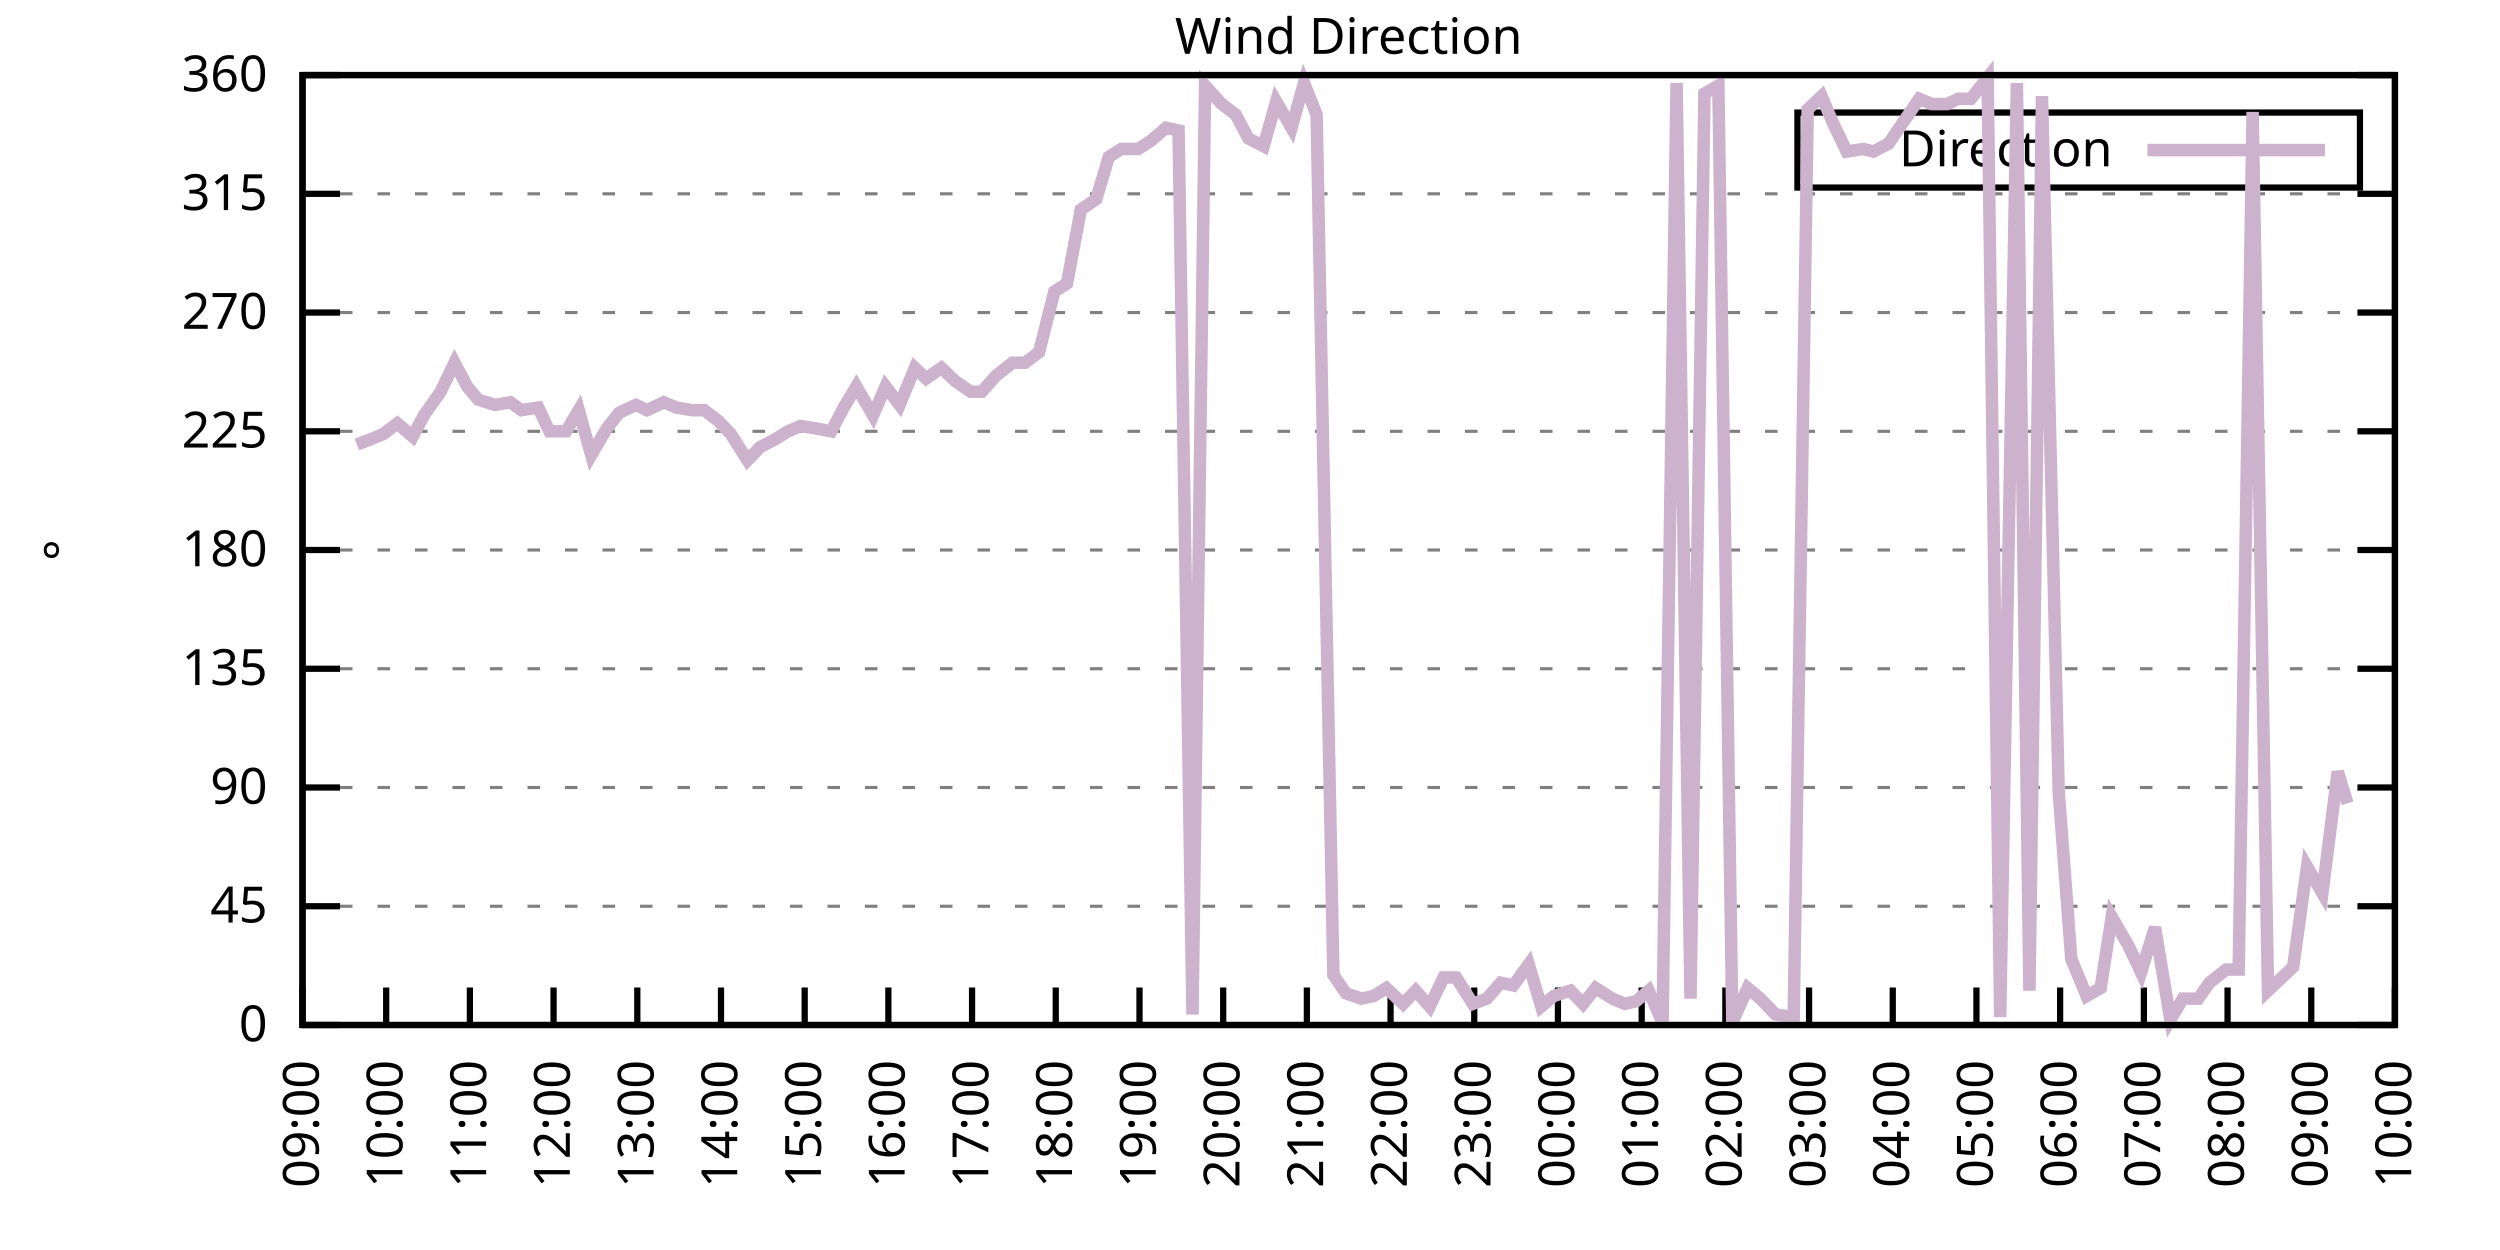
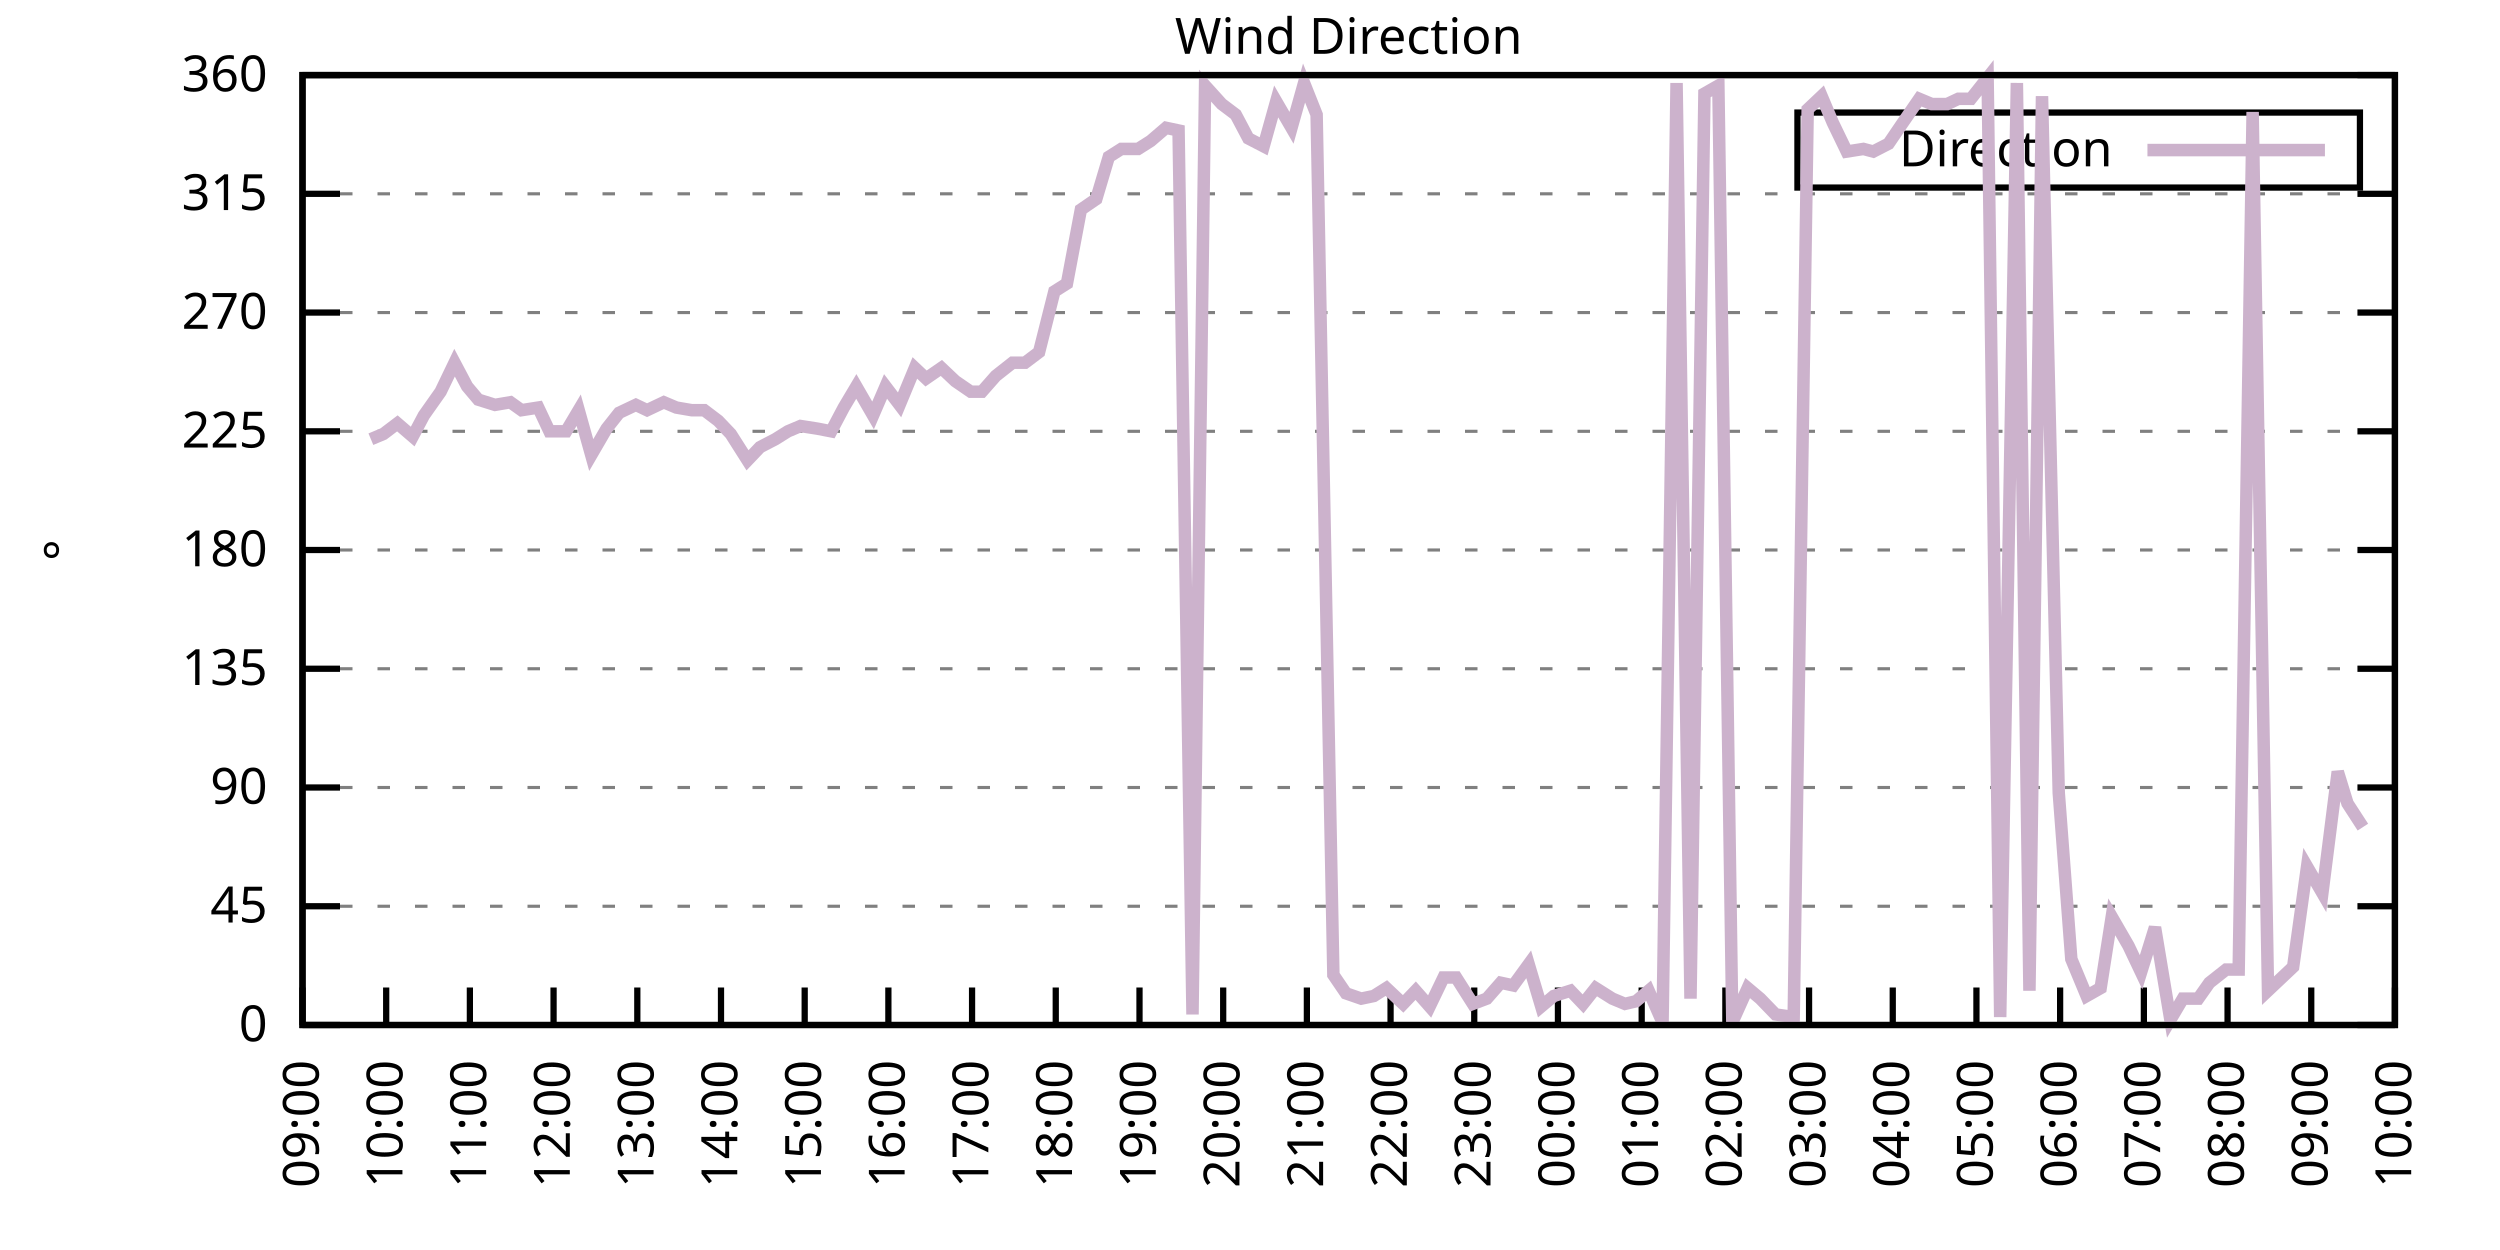
<svg xmlns="http://www.w3.org/2000/svg" xmlns:xlink="http://www.w3.org/1999/xlink" width="400" height="200" viewBox="0 0 400 200">
  <g id="gnuplot_canvas">
    <rect x="0" y="0" width="400" height="200" fill="none" />
    <defs>
      <circle id="gpDot" r="0.5" stroke-width="0.5" stroke="currentColor" />
      <path id="gpPt0" stroke-width="0.333" stroke="currentColor" d="M-1,0 h2 M0,-1 v2" />
      <path id="gpPt1" stroke-width="0.333" stroke="currentColor" d="M-1,-1 L1,1 M1,-1 L-1,1" />
      <path id="gpPt2" stroke-width="0.333" stroke="currentColor" d="M-1,0 L1,0 M0,-1 L0,1 M-1,-1 L1,1 M-1,1 L1,-1" />
      <rect id="gpPt3" stroke-width="0.333" stroke="currentColor" x="-1" y="-1" width="2" height="2" />
      <rect id="gpPt4" stroke-width="0.333" stroke="currentColor" fill="currentColor" x="-1" y="-1" width="2" height="2" />
      <circle id="gpPt5" stroke-width="0.333" stroke="currentColor" cx="0" cy="0" r="1" />
      <use xlink:href="#gpPt5" id="gpPt6" fill="currentColor" stroke="none" />
      <path id="gpPt7" stroke-width="0.333" stroke="currentColor" d="M0,-1.33 L-1.33,0.67 L1.33,0.67 z" />
      <use xlink:href="#gpPt7" id="gpPt8" fill="currentColor" stroke="none" />
      <use xlink:href="#gpPt7" id="gpPt9" stroke="currentColor" transform="rotate(180)" />
      <use xlink:href="#gpPt9" id="gpPt10" fill="currentColor" stroke="none" />
      <use xlink:href="#gpPt3" id="gpPt11" stroke="currentColor" transform="rotate(45)" />
      <use xlink:href="#gpPt11" id="gpPt12" fill="currentColor" stroke="none" />
      <path id="gpPt13" stroke-width="0.333" stroke="currentColor" d="M0,1.330 L1.265,0.411 L0.782,-1.067 L-0.782,-1.076 L-1.265,0.411 z" />
      <use xlink:href="#gpPt13" id="gpPt14" fill="currentColor" stroke="none" />
      <filter id="textbox" filterUnits="objectBoundingBox" x="0" y="0" height="1" width="1">
        <feFlood flood-color="white" flood-opacity="1" result="bgnd" />
        <feComposite in="SourceGraphic" in2="bgnd" operator="atop" />
      </filter>
      <filter id="greybox" filterUnits="objectBoundingBox" x="0" y="0" height="1" width="1">
        <feFlood flood-color="lightgrey" flood-opacity="1" result="grey" />
        <feComposite in="SourceGraphic" in2="grey" operator="atop" />
      </filter>
    </defs>
    <g fill="none" color="white" stroke="currentColor" stroke-width="1.00" stroke-linecap="butt" stroke-linejoin="miter">
</g>
    <g fill="none" color="black" stroke="currentColor" stroke-width="1.00" stroke-linecap="butt" stroke-linejoin="miter">
      <g stroke="none" shape-rendering="crispEdges">
        <polygon fill="rgb(255, 255, 255)" points="48.40,164.00 383.18,164.00 383.18,12.02 48.40,12.02 " />
      </g>
    </g>
    <g fill="none" color="black" stroke="currentColor" stroke-width="1.00" stroke-linecap="butt" stroke-linejoin="miter">
</g>
    <g fill="none" color="black" stroke="black" stroke-width="0.50" stroke-linecap="butt" stroke-linejoin="miter">
</g>
    <g fill="none" color="gray" stroke="currentColor" stroke-width="0.50" stroke-linecap="butt" stroke-linejoin="miter">
      <path stroke="gray" stroke-dasharray="2,4" class="gridline" d="M48.40,164.00 L383.19,164.00  " />
    </g>
    <g fill="none" color="gray" stroke="gray" stroke-width="1.00" stroke-linecap="butt" stroke-linejoin="miter">
</g>
    <g fill="none" color="black" stroke="currentColor" stroke-width="1.00" stroke-linecap="butt" stroke-linejoin="miter">
      <path stroke="black" d="M48.40,164.00 L54.40,164.00 M383.19,164.00 L377.19,164.00  " />
      <g transform="translate(42.80,166.60)" stroke="none" fill="black" font-family="Sans" font-size="8.00" text-anchor="end">
        <text>
          <tspan font-family="Sans"> 0</tspan>
        </text>
      </g>
    </g>
    <g fill="none" color="black" stroke="currentColor" stroke-width="1.00" stroke-linecap="butt" stroke-linejoin="miter">
</g>
    <g fill="none" color="black" stroke="black" stroke-width="0.50" stroke-linecap="butt" stroke-linejoin="miter">
</g>
    <g fill="none" color="gray" stroke="currentColor" stroke-width="0.50" stroke-linecap="butt" stroke-linejoin="miter">
      <path stroke="gray" stroke-dasharray="2,4" class="gridline" d="M48.40,145.00 L383.19,145.00  " />
    </g>
    <g fill="none" color="gray" stroke="gray" stroke-width="1.00" stroke-linecap="butt" stroke-linejoin="miter">
</g>
    <g fill="none" color="black" stroke="currentColor" stroke-width="1.00" stroke-linecap="butt" stroke-linejoin="miter">
      <path stroke="black" d="M48.40,145.00 L54.40,145.00 M383.19,145.00 L377.19,145.00  " />
      <g transform="translate(42.80,147.60)" stroke="none" fill="black" font-family="Sans" font-size="8.00" text-anchor="end">
        <text>
          <tspan font-family="Sans"> 45</tspan>
        </text>
      </g>
    </g>
    <g fill="none" color="black" stroke="currentColor" stroke-width="1.00" stroke-linecap="butt" stroke-linejoin="miter">
</g>
    <g fill="none" color="black" stroke="black" stroke-width="0.50" stroke-linecap="butt" stroke-linejoin="miter">
</g>
    <g fill="none" color="gray" stroke="currentColor" stroke-width="0.50" stroke-linecap="butt" stroke-linejoin="miter">
      <path stroke="gray" stroke-dasharray="2,4" class="gridline" d="M48.40,126.00 L383.19,126.00  " />
    </g>
    <g fill="none" color="gray" stroke="gray" stroke-width="1.00" stroke-linecap="butt" stroke-linejoin="miter">
</g>
    <g fill="none" color="black" stroke="currentColor" stroke-width="1.00" stroke-linecap="butt" stroke-linejoin="miter">
      <path stroke="black" d="M48.40,126.00 L54.40,126.00 M383.19,126.00 L377.19,126.00  " />
      <g transform="translate(42.80,128.60)" stroke="none" fill="black" font-family="Sans" font-size="8.00" text-anchor="end">
        <text>
          <tspan font-family="Sans"> 90</tspan>
        </text>
      </g>
    </g>
    <g fill="none" color="black" stroke="currentColor" stroke-width="1.00" stroke-linecap="butt" stroke-linejoin="miter">
</g>
    <g fill="none" color="black" stroke="black" stroke-width="0.50" stroke-linecap="butt" stroke-linejoin="miter">
</g>
    <g fill="none" color="gray" stroke="currentColor" stroke-width="0.50" stroke-linecap="butt" stroke-linejoin="miter">
      <path stroke="gray" stroke-dasharray="2,4" class="gridline" d="M48.40,107.00 L383.19,107.00  " />
    </g>
    <g fill="none" color="gray" stroke="gray" stroke-width="1.00" stroke-linecap="butt" stroke-linejoin="miter">
</g>
    <g fill="none" color="black" stroke="currentColor" stroke-width="1.00" stroke-linecap="butt" stroke-linejoin="miter">
      <path stroke="black" d="M48.40,107.00 L54.40,107.00 M383.19,107.00 L377.19,107.00  " />
      <g transform="translate(42.80,109.60)" stroke="none" fill="black" font-family="Sans" font-size="8.00" text-anchor="end">
        <text>
          <tspan font-family="Sans"> 135</tspan>
        </text>
      </g>
    </g>
    <g fill="none" color="black" stroke="currentColor" stroke-width="1.00" stroke-linecap="butt" stroke-linejoin="miter">
</g>
    <g fill="none" color="black" stroke="black" stroke-width="0.50" stroke-linecap="butt" stroke-linejoin="miter">
</g>
    <g fill="none" color="gray" stroke="currentColor" stroke-width="0.50" stroke-linecap="butt" stroke-linejoin="miter">
      <path stroke="gray" stroke-dasharray="2,4" class="gridline" d="M48.40,88.00 L383.19,88.00  " />
    </g>
    <g fill="none" color="gray" stroke="gray" stroke-width="1.00" stroke-linecap="butt" stroke-linejoin="miter">
</g>
    <g fill="none" color="black" stroke="currentColor" stroke-width="1.00" stroke-linecap="butt" stroke-linejoin="miter">
      <path stroke="black" d="M48.40,88.00 L54.40,88.00 M383.19,88.00 L377.19,88.00  " />
      <g transform="translate(42.80,90.60)" stroke="none" fill="black" font-family="Sans" font-size="8.00" text-anchor="end">
        <text>
          <tspan font-family="Sans"> 180</tspan>
        </text>
      </g>
    </g>
    <g fill="none" color="black" stroke="currentColor" stroke-width="1.00" stroke-linecap="butt" stroke-linejoin="miter">
</g>
    <g fill="none" color="black" stroke="black" stroke-width="0.50" stroke-linecap="butt" stroke-linejoin="miter">
</g>
    <g fill="none" color="gray" stroke="currentColor" stroke-width="0.50" stroke-linecap="butt" stroke-linejoin="miter">
      <path stroke="gray" stroke-dasharray="2,4" class="gridline" d="M48.40,69.01 L383.19,69.01  " />
    </g>
    <g fill="none" color="gray" stroke="gray" stroke-width="1.00" stroke-linecap="butt" stroke-linejoin="miter">
</g>
    <g fill="none" color="black" stroke="currentColor" stroke-width="1.00" stroke-linecap="butt" stroke-linejoin="miter">
      <path stroke="black" d="M48.40,69.01 L54.40,69.01 M383.19,69.01 L377.19,69.01  " />
      <g transform="translate(42.80,71.61)" stroke="none" fill="black" font-family="Sans" font-size="8.00" text-anchor="end">
        <text>
          <tspan font-family="Sans"> 225</tspan>
        </text>
      </g>
    </g>
    <g fill="none" color="black" stroke="currentColor" stroke-width="1.00" stroke-linecap="butt" stroke-linejoin="miter">
</g>
    <g fill="none" color="black" stroke="black" stroke-width="0.50" stroke-linecap="butt" stroke-linejoin="miter">
</g>
    <g fill="none" color="gray" stroke="currentColor" stroke-width="0.50" stroke-linecap="butt" stroke-linejoin="miter">
      <path stroke="gray" stroke-dasharray="2,4" class="gridline" d="M48.40,50.01 L383.19,50.01  " />
    </g>
    <g fill="none" color="gray" stroke="gray" stroke-width="1.00" stroke-linecap="butt" stroke-linejoin="miter">
</g>
    <g fill="none" color="black" stroke="currentColor" stroke-width="1.00" stroke-linecap="butt" stroke-linejoin="miter">
      <path stroke="black" d="M48.40,50.01 L54.40,50.01 M383.19,50.01 L377.19,50.01  " />
      <g transform="translate(42.80,52.61)" stroke="none" fill="black" font-family="Sans" font-size="8.00" text-anchor="end">
        <text>
          <tspan font-family="Sans"> 270</tspan>
        </text>
      </g>
    </g>
    <g fill="none" color="black" stroke="currentColor" stroke-width="1.00" stroke-linecap="butt" stroke-linejoin="miter">
</g>
    <g fill="none" color="black" stroke="black" stroke-width="0.50" stroke-linecap="butt" stroke-linejoin="miter">
</g>
    <g fill="none" color="gray" stroke="currentColor" stroke-width="0.50" stroke-linecap="butt" stroke-linejoin="miter">
      <path stroke="gray" stroke-dasharray="2,4" class="gridline" d="M48.40,31.01 L383.19,31.01  " />
    </g>
    <g fill="none" color="gray" stroke="gray" stroke-width="1.00" stroke-linecap="butt" stroke-linejoin="miter">
</g>
    <g fill="none" color="black" stroke="currentColor" stroke-width="1.00" stroke-linecap="butt" stroke-linejoin="miter">
      <path stroke="black" d="M48.40,31.01 L54.40,31.01 M383.19,31.01 L377.19,31.01  " />
      <g transform="translate(42.80,33.61)" stroke="none" fill="black" font-family="Sans" font-size="8.00" text-anchor="end">
        <text>
          <tspan font-family="Sans"> 315</tspan>
        </text>
      </g>
    </g>
    <g fill="none" color="black" stroke="currentColor" stroke-width="1.00" stroke-linecap="butt" stroke-linejoin="miter">
</g>
    <g fill="none" color="black" stroke="black" stroke-width="0.50" stroke-linecap="butt" stroke-linejoin="miter">
</g>
    <g fill="none" color="gray" stroke="currentColor" stroke-width="0.50" stroke-linecap="butt" stroke-linejoin="miter">
      <path stroke="gray" stroke-dasharray="2,4" class="gridline" d="M48.40,12.01 L383.19,12.01  " />
    </g>
    <g fill="none" color="gray" stroke="gray" stroke-width="1.00" stroke-linecap="butt" stroke-linejoin="miter">
</g>
    <g fill="none" color="black" stroke="currentColor" stroke-width="1.00" stroke-linecap="butt" stroke-linejoin="miter">
      <path stroke="black" d="M48.40,12.01 L54.40,12.01 M383.19,12.01 L377.19,12.01  " />
      <g transform="translate(42.80,14.61)" stroke="none" fill="black" font-family="Sans" font-size="8.00" text-anchor="end">
        <text>
          <tspan font-family="Sans"> 360</tspan>
        </text>
      </g>
    </g>
    <g fill="none" color="black" stroke="currentColor" stroke-width="1.00" stroke-linecap="butt" stroke-linejoin="miter">
      <path stroke="black" d="M48.40,164.00 L48.40,158.00  " />
      <g transform="translate(51.00,169.60) rotate(270.00)" stroke="none" fill="black" font-family="Sans" font-size="8.00" text-anchor="end">
        <text>
          <tspan font-family="Sans">09:00</tspan>
        </text>
      </g>
    </g>
    <g fill="none" color="black" stroke="currentColor" stroke-width="1.00" stroke-linecap="butt" stroke-linejoin="miter">
      <path stroke="black" d="M61.79,164.00 L61.79,158.00  " />
      <g transform="translate(64.39,169.60) rotate(270.00)" stroke="none" fill="black" font-family="Sans" font-size="8.00" text-anchor="end">
        <text>
          <tspan font-family="Sans">10:00</tspan>
        </text>
      </g>
    </g>
    <g fill="none" color="black" stroke="currentColor" stroke-width="1.00" stroke-linecap="butt" stroke-linejoin="miter">
      <path stroke="black" d="M75.18,164.00 L75.18,158.00  " />
      <g transform="translate(77.78,169.60) rotate(270.00)" stroke="none" fill="black" font-family="Sans" font-size="8.00" text-anchor="end">
        <text>
          <tspan font-family="Sans">11:00</tspan>
        </text>
      </g>
    </g>
    <g fill="none" color="black" stroke="currentColor" stroke-width="1.00" stroke-linecap="butt" stroke-linejoin="miter">
      <path stroke="black" d="M88.57,164.00 L88.57,158.00  " />
      <g transform="translate(91.17,169.60) rotate(270.00)" stroke="none" fill="black" font-family="Sans" font-size="8.00" text-anchor="end">
        <text>
          <tspan font-family="Sans">12:00</tspan>
        </text>
      </g>
    </g>
    <g fill="none" color="black" stroke="currentColor" stroke-width="1.00" stroke-linecap="butt" stroke-linejoin="miter">
      <path stroke="black" d="M101.97,164.00 L101.97,158.00  " />
      <g transform="translate(104.57,169.60) rotate(270.00)" stroke="none" fill="black" font-family="Sans" font-size="8.00" text-anchor="end">
        <text>
          <tspan font-family="Sans">13:00</tspan>
        </text>
      </g>
    </g>
    <g fill="none" color="black" stroke="currentColor" stroke-width="1.00" stroke-linecap="butt" stroke-linejoin="miter">
      <path stroke="black" d="M115.36,164.00 L115.36,158.00  " />
      <g transform="translate(117.96,169.60) rotate(270.00)" stroke="none" fill="black" font-family="Sans" font-size="8.00" text-anchor="end">
        <text>
          <tspan font-family="Sans">14:00</tspan>
        </text>
      </g>
    </g>
    <g fill="none" color="black" stroke="currentColor" stroke-width="1.00" stroke-linecap="butt" stroke-linejoin="miter">
      <path stroke="black" d="M128.75,164.00 L128.75,158.00  " />
      <g transform="translate(131.35,169.60) rotate(270.00)" stroke="none" fill="black" font-family="Sans" font-size="8.00" text-anchor="end">
        <text>
          <tspan font-family="Sans">15:00</tspan>
        </text>
      </g>
    </g>
    <g fill="none" color="black" stroke="currentColor" stroke-width="1.00" stroke-linecap="butt" stroke-linejoin="miter">
      <path stroke="black" d="M142.14,164.00 L142.14,158.00  " />
      <g transform="translate(144.74,169.60) rotate(270.00)" stroke="none" fill="black" font-family="Sans" font-size="8.00" text-anchor="end">
        <text>
          <tspan font-family="Sans">16:00</tspan>
        </text>
      </g>
    </g>
    <g fill="none" color="black" stroke="currentColor" stroke-width="1.00" stroke-linecap="butt" stroke-linejoin="miter">
      <path stroke="black" d="M155.53,164.00 L155.53,158.00  " />
      <g transform="translate(158.13,169.60) rotate(270.00)" stroke="none" fill="black" font-family="Sans" font-size="8.00" text-anchor="end">
        <text>
          <tspan font-family="Sans">17:00</tspan>
        </text>
      </g>
    </g>
    <g fill="none" color="black" stroke="currentColor" stroke-width="1.00" stroke-linecap="butt" stroke-linejoin="miter">
      <path stroke="black" d="M168.92,164.00 L168.92,158.00  " />
      <g transform="translate(171.52,169.60) rotate(270.00)" stroke="none" fill="black" font-family="Sans" font-size="8.00" text-anchor="end">
        <text>
          <tspan font-family="Sans">18:00</tspan>
        </text>
      </g>
    </g>
    <g fill="none" color="black" stroke="currentColor" stroke-width="1.00" stroke-linecap="butt" stroke-linejoin="miter">
      <path stroke="black" d="M182.32,164.00 L182.32,158.00  " />
      <g transform="translate(184.92,169.60) rotate(270.00)" stroke="none" fill="black" font-family="Sans" font-size="8.00" text-anchor="end">
        <text>
          <tspan font-family="Sans">19:00</tspan>
        </text>
      </g>
    </g>
    <g fill="none" color="black" stroke="currentColor" stroke-width="1.00" stroke-linecap="butt" stroke-linejoin="miter">
      <path stroke="black" d="M195.71,164.00 L195.71,158.00  " />
      <g transform="translate(198.31,169.60) rotate(270.00)" stroke="none" fill="black" font-family="Sans" font-size="8.00" text-anchor="end">
        <text>
          <tspan font-family="Sans">20:00</tspan>
        </text>
      </g>
    </g>
    <g fill="none" color="black" stroke="currentColor" stroke-width="1.00" stroke-linecap="butt" stroke-linejoin="miter">
      <path stroke="black" d="M209.10,164.00 L209.10,158.00  " />
      <g transform="translate(211.70,169.60) rotate(270.00)" stroke="none" fill="black" font-family="Sans" font-size="8.00" text-anchor="end">
        <text>
          <tspan font-family="Sans">21:00</tspan>
        </text>
      </g>
    </g>
    <g fill="none" color="black" stroke="currentColor" stroke-width="1.00" stroke-linecap="butt" stroke-linejoin="miter">
      <path stroke="black" d="M222.49,164.00 L222.49,158.00  " />
      <g transform="translate(225.09,169.60) rotate(270.00)" stroke="none" fill="black" font-family="Sans" font-size="8.00" text-anchor="end">
        <text>
          <tspan font-family="Sans">22:00</tspan>
        </text>
      </g>
    </g>
    <g fill="none" color="black" stroke="currentColor" stroke-width="1.00" stroke-linecap="butt" stroke-linejoin="miter">
      <path stroke="black" d="M235.88,164.00 L235.88,158.00  " />
      <g transform="translate(238.48,169.60) rotate(270.00)" stroke="none" fill="black" font-family="Sans" font-size="8.00" text-anchor="end">
        <text>
          <tspan font-family="Sans">23:00</tspan>
        </text>
      </g>
    </g>
    <g fill="none" color="black" stroke="currentColor" stroke-width="1.00" stroke-linecap="butt" stroke-linejoin="miter">
      <path stroke="black" d="M249.27,164.00 L249.27,158.00  " />
      <g transform="translate(251.87,169.60) rotate(270.00)" stroke="none" fill="black" font-family="Sans" font-size="8.00" text-anchor="end">
        <text>
          <tspan font-family="Sans">00:00</tspan>
        </text>
      </g>
    </g>
    <g fill="none" color="black" stroke="currentColor" stroke-width="1.00" stroke-linecap="butt" stroke-linejoin="miter">
      <path stroke="black" d="M262.67,164.00 L262.67,158.00  " />
      <g transform="translate(265.27,169.60) rotate(270.00)" stroke="none" fill="black" font-family="Sans" font-size="8.00" text-anchor="end">
        <text>
          <tspan font-family="Sans">01:00</tspan>
        </text>
      </g>
    </g>
    <g fill="none" color="black" stroke="currentColor" stroke-width="1.00" stroke-linecap="butt" stroke-linejoin="miter">
      <path stroke="black" d="M276.06,164.00 L276.06,158.00  " />
      <g transform="translate(278.66,169.60) rotate(270.00)" stroke="none" fill="black" font-family="Sans" font-size="8.00" text-anchor="end">
        <text>
          <tspan font-family="Sans">02:00</tspan>
        </text>
      </g>
    </g>
    <g fill="none" color="black" stroke="currentColor" stroke-width="1.00" stroke-linecap="butt" stroke-linejoin="miter">
      <path stroke="black" d="M289.45,164.00 L289.45,158.00  " />
      <g transform="translate(292.05,169.60) rotate(270.00)" stroke="none" fill="black" font-family="Sans" font-size="8.00" text-anchor="end">
        <text>
          <tspan font-family="Sans">03:00</tspan>
        </text>
      </g>
    </g>
    <g fill="none" color="black" stroke="currentColor" stroke-width="1.00" stroke-linecap="butt" stroke-linejoin="miter">
      <path stroke="black" d="M302.84,164.00 L302.84,158.00  " />
      <g transform="translate(305.44,169.60) rotate(270.00)" stroke="none" fill="black" font-family="Sans" font-size="8.00" text-anchor="end">
        <text>
          <tspan font-family="Sans">04:00</tspan>
        </text>
      </g>
    </g>
    <g fill="none" color="black" stroke="currentColor" stroke-width="1.00" stroke-linecap="butt" stroke-linejoin="miter">
      <path stroke="black" d="M316.23,164.00 L316.23,158.00  " />
      <g transform="translate(318.83,169.60) rotate(270.00)" stroke="none" fill="black" font-family="Sans" font-size="8.00" text-anchor="end">
        <text>
          <tspan font-family="Sans">05:00</tspan>
        </text>
      </g>
    </g>
    <g fill="none" color="black" stroke="currentColor" stroke-width="1.00" stroke-linecap="butt" stroke-linejoin="miter">
      <path stroke="black" d="M329.62,164.00 L329.62,158.00  " />
      <g transform="translate(332.22,169.60) rotate(270.00)" stroke="none" fill="black" font-family="Sans" font-size="8.00" text-anchor="end">
        <text>
          <tspan font-family="Sans">06:00</tspan>
        </text>
      </g>
    </g>
    <g fill="none" color="black" stroke="currentColor" stroke-width="1.00" stroke-linecap="butt" stroke-linejoin="miter">
      <path stroke="black" d="M343.02,164.00 L343.02,158.00  " />
      <g transform="translate(345.62,169.60) rotate(270.00)" stroke="none" fill="black" font-family="Sans" font-size="8.00" text-anchor="end">
        <text>
          <tspan font-family="Sans">07:00</tspan>
        </text>
      </g>
    </g>
    <g fill="none" color="black" stroke="currentColor" stroke-width="1.00" stroke-linecap="butt" stroke-linejoin="miter">
      <path stroke="black" d="M356.41,164.00 L356.41,158.00  " />
      <g transform="translate(359.01,169.60) rotate(270.00)" stroke="none" fill="black" font-family="Sans" font-size="8.00" text-anchor="end">
        <text>
          <tspan font-family="Sans">08:00</tspan>
        </text>
      </g>
    </g>
    <g fill="none" color="black" stroke="currentColor" stroke-width="1.00" stroke-linecap="butt" stroke-linejoin="miter">
      <path stroke="black" d="M369.80,164.00 L369.80,158.00  " />
      <g transform="translate(372.40,169.60) rotate(270.00)" stroke="none" fill="black" font-family="Sans" font-size="8.00" text-anchor="end">
        <text>
          <tspan font-family="Sans">09:00</tspan>
        </text>
      </g>
    </g>
    <g fill="none" color="black" stroke="currentColor" stroke-width="1.00" stroke-linecap="butt" stroke-linejoin="miter">
      <path stroke="black" d="M383.19,164.00 L383.19,158.00  " />
      <g transform="translate(385.79,169.60) rotate(270.00)" stroke="none" fill="black" font-family="Sans" font-size="8.00" text-anchor="end">
        <text>
          <tspan font-family="Sans">10:00</tspan>
        </text>
      </g>
    </g>
    <g fill="none" color="black" stroke="currentColor" stroke-width="1.00" stroke-linecap="butt" stroke-linejoin="miter">
</g>
    <g fill="none" color="black" stroke="currentColor" stroke-width="1.00" stroke-linecap="butt" stroke-linejoin="miter">
      <path stroke="black" d="M48.40,12.01 L48.40,164.00 L383.19,164.00 L383.19,12.01 L48.40,12.01 Z  " />
    </g>
    <g fill="none" color="black" stroke="currentColor" stroke-width="1.00" stroke-linecap="butt" stroke-linejoin="miter">
</g>
    <g fill="none" color="black" stroke="currentColor" stroke-width="1.00" stroke-linecap="butt" stroke-linejoin="miter">
      <path stroke="black" d="M287.59,30.01 L287.59,18.01 L377.59,18.01 L377.59,30.01 L287.59,30.01 Z  " />
    </g>
    <g id="Wind_direction_plot_1">
      <g fill="none" color="white" stroke="black" stroke-width="2.00" stroke-linecap="butt" stroke-linejoin="miter">
</g>
      <g fill="none" color="black" stroke="currentColor" stroke-width="2.00" stroke-linecap="butt" stroke-linejoin="miter">
        <g transform="translate(337.99,26.61)" stroke="none" fill="black" font-family="Sans" font-size="8.00" text-anchor="end">
          <text>
            <tspan font-family="Sans">Direction</tspan>
          </text>
        </g>
      </g>
      <g fill="none" color="black" stroke="currentColor" stroke-width="2.00" stroke-linecap="butt" stroke-linejoin="miter">
-         <path stroke="rgb(204, 178, 204)" d="M343.59,24.01 L371.99,24.01 M57.10,71.12 L59.34,70.27 L61.35,69.43 L63.58,67.74 L66.03,69.85 L67.82,66.47   L70.50,62.67 L72.73,58.03 L74.74,61.83 L76.52,63.94 L79.20,64.78 L81.66,64.36 L83.44,65.63 L86.12,65.21   L87.91,69.01 L90.58,69.01 L92.59,65.63 L94.60,72.81 L97.06,68.58 L99.06,66.05 L101.74,64.78 L103.53,65.63   L106.21,64.36 L108.22,65.21 L110.67,65.63 L112.68,65.63 L114.91,67.32 L116.92,69.43 L119.60,73.65 L121.61,71.54   L124.06,70.27 L126.07,69.01 L128.08,68.16 L130.76,68.58 L132.99,69.01 L135.00,65.21 L137.01,61.83 L139.69,66.47   L141.69,61.83 L143.93,64.78 L146.38,58.87 L148.17,60.56 L150.62,58.87 L152.85,60.98 L155.31,62.67 L157.10,62.67   L159.33,60.14 L162.01,58.03 L164.01,58.03 L166.25,56.34 L168.70,46.63 L170.71,45.36 L172.94,33.54 L175.40,31.85   L177.41,25.10 L179.41,23.83 L182.09,23.83 L184.10,22.56 L186.56,20.45 L188.57,20.88 L190.80,162.31 L192.81,13.70   L195.48,16.65 L197.72,18.34 L199.73,22.14 L202.18,23.41 L204.19,16.23 L206.64,20.45 L208.65,13.28 L210.66,18.34   L213.34,155.98 L215.35,158.93 L217.80,159.78 L219.81,159.36 L221.82,158.09 L224.50,160.62 L226.51,158.51 L228.74,161.04   L230.97,156.40 L232.98,156.40 L235.66,160.62 L237.89,159.78 L240.12,157.24 L242.13,157.67 L244.59,154.29 L246.60,161.04   L248.60,159.36 L251.28,158.51 L253.29,160.62 L255.30,158.09 L257.98,159.78 L259.99,160.62 L261.77,160.20 L263.78,158.51   L266.01,163.58 L268.25,13.28 L270.48,159.78 L272.71,14.97 L274.94,13.70 L277.17,163.58 L279.63,158.09 L281.64,159.78   L284.09,162.31 L286.99,162.73 L289.23,17.50 L291.46,15.39 L293.24,19.61 L295.48,24.25 L298.15,23.83 L299.72,24.25   L302.17,22.99 L304.18,20.03 L307.08,15.81 L309.09,16.65 L311.54,16.65 L313.33,15.81 L315.34,15.81 L318.02,12.43   L320.03,162.73 L322.70,13.28 L324.71,158.51 L326.72,15.39 L329.40,126.85 L331.41,153.45 L333.86,159.36 L336.10,158.09   L337.88,146.69 L340.56,151.33 L342.57,155.56 L344.80,148.38 L347.26,163.16 L349.26,159.78 L351.72,159.78 L353.51,157.24   L356.18,155.13 L358.19,155.13 L360.42,17.92 L362.88,158.51 L366.90,154.71 L369.13,138.67 L371.58,142.89 L374.04,123.47   L375.60,128.54  " />
+         <path stroke="rgb(204, 178, 204)" d="M343.59,24.01 L371.99,24.01 M59.34,70.27 L61.35,69.43 L63.58,67.74 L66.03,69.85 L67.82,66.47 L70.50,62.67   L72.73,58.03 L74.74,61.83 L76.52,63.94 L79.20,64.78 L81.66,64.36 L83.44,65.63 L86.12,65.21 L87.91,69.01   L90.58,69.01 L92.59,65.63 L94.60,72.81 L97.06,68.58 L99.06,66.05 L101.74,64.78 L103.53,65.63 L106.21,64.36   L108.22,65.21 L110.67,65.63 L112.68,65.63 L114.91,67.32 L116.92,69.43 L119.60,73.65 L121.61,71.54 L124.06,70.27   L126.07,69.01 L128.08,68.16 L130.76,68.58 L132.99,69.01 L135.00,65.21 L137.01,61.83 L139.69,66.47 L141.69,61.83   L143.93,64.78 L146.38,58.87 L148.17,60.56 L150.62,58.87 L152.85,60.98 L155.31,62.67 L157.10,62.67 L159.33,60.14   L162.01,58.03 L164.01,58.03 L166.25,56.34 L168.70,46.63 L170.71,45.36 L172.94,33.54 L175.40,31.85 L177.41,25.10   L179.41,23.83 L182.09,23.83 L184.10,22.56 L186.56,20.45 L188.57,20.88 L190.80,162.31 L192.81,13.70 L195.48,16.65   L197.72,18.34 L199.73,22.14 L202.18,23.41 L204.19,16.23 L206.64,20.45 L208.65,13.28 L210.66,18.34 L213.34,155.98   L215.35,158.93 L217.80,159.78 L219.81,159.36 L221.82,158.09 L224.50,160.62 L226.51,158.51 L228.74,161.04 L230.97,156.40   L232.98,156.40 L235.66,160.62 L237.89,159.78 L240.12,157.24 L242.13,157.67 L244.59,154.29 L246.60,161.04 L248.60,159.36   L251.28,158.51 L253.29,160.62 L255.30,158.09 L257.98,159.78 L259.99,160.62 L261.77,160.20 L263.78,158.51 L266.01,163.58   L268.25,13.28 L270.48,159.78 L272.71,14.97 L274.94,13.70 L277.17,163.58 L279.63,158.09 L281.64,159.78 L284.09,162.31   L286.99,162.73 L289.23,17.50 L291.46,15.39 L293.24,19.61 L295.48,24.25 L298.15,23.83 L299.72,24.25 L302.17,22.99   L304.18,20.03 L307.08,15.81 L309.09,16.65 L311.54,16.65 L313.33,15.81 L315.34,15.81 L318.02,12.43 L320.03,162.73   L322.70,13.28 L324.71,158.51 L326.72,15.39 L329.40,126.85 L331.41,153.45 L333.86,159.36 L336.10,158.09 L337.88,146.69   L340.56,151.33 L342.57,155.56 L344.80,148.38 L347.26,163.16 L349.26,159.78 L351.72,159.78 L353.51,157.24 L356.18,155.13   L358.19,155.13 L360.42,17.92 L362.88,158.51 L366.90,154.71 L369.13,138.67 L371.58,142.89 L374.04,123.47 L375.60,128.54   L378.06,132.34  " />
      </g>
    </g>
    <g fill="none" color="black" stroke="currentColor" stroke-width="2.00" stroke-linecap="butt" stroke-linejoin="miter">
</g>
    <g fill="none" color="black" stroke="black" stroke-width="1.00" stroke-linecap="butt" stroke-linejoin="miter">
</g>
    <g fill="none" color="black" stroke="currentColor" stroke-width="1.00" stroke-linecap="butt" stroke-linejoin="miter">
      <path stroke="black" d="M48.40,12.01 L48.40,164.00 L383.19,164.00 L383.19,12.01 L48.40,12.01 Z  " />
      <g transform="translate(12.80,88.01) rotate(270.00)" stroke="none" fill="black" font-family="Sans" font-size="8.00" text-anchor="middle">
        <text>
          <tspan font-family="Sans">°</tspan>
        </text>
      </g>
    </g>
    <g fill="none" color="black" stroke="currentColor" stroke-width="1.00" stroke-linecap="butt" stroke-linejoin="miter">
</g>
    <g fill="none" color="black" stroke="currentColor" stroke-width="1.00" stroke-linecap="butt" stroke-linejoin="miter">
      <g transform="translate(215.79,8.61)" stroke="none" fill="black" font-family="Sans" font-size="8.00" text-anchor="middle">
        <text>
          <tspan font-family="Sans">Wind Direction</tspan>
        </text>
      </g>
    </g>
    <g fill="none" color="black" stroke="currentColor" stroke-width="1.00" stroke-linecap="butt" stroke-linejoin="miter">
</g>
  </g>
</svg>
